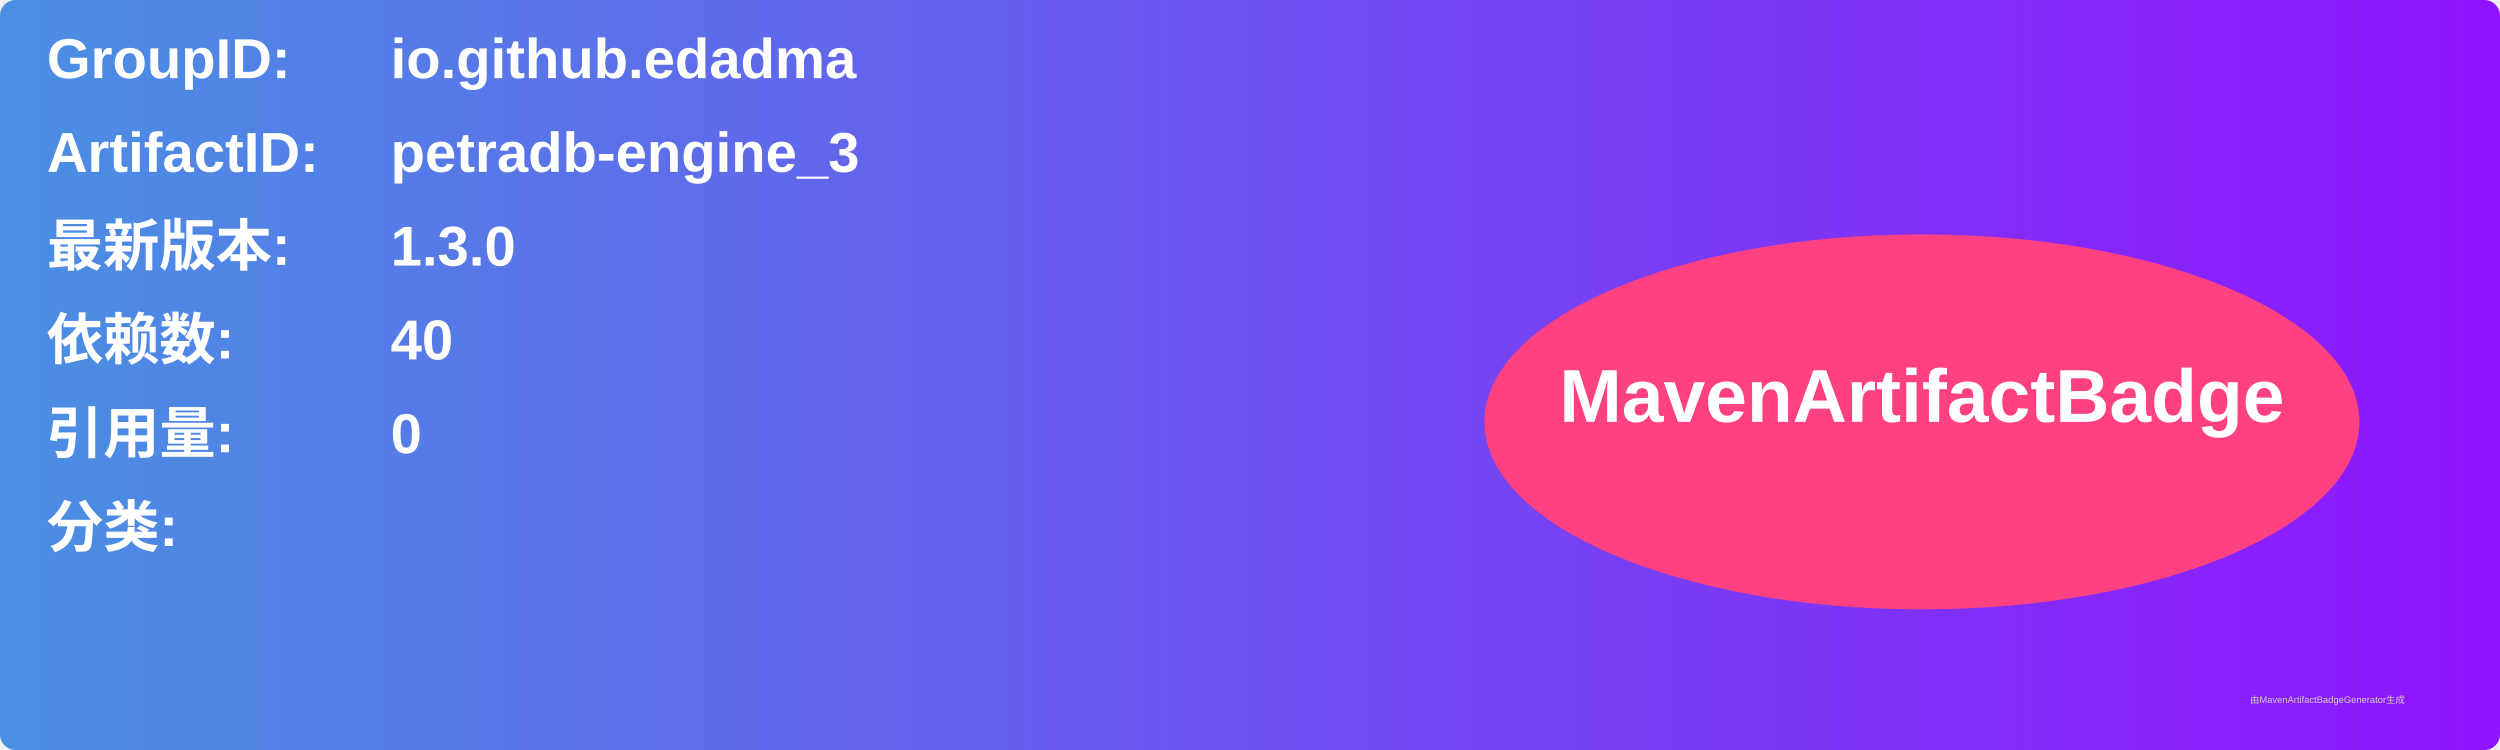
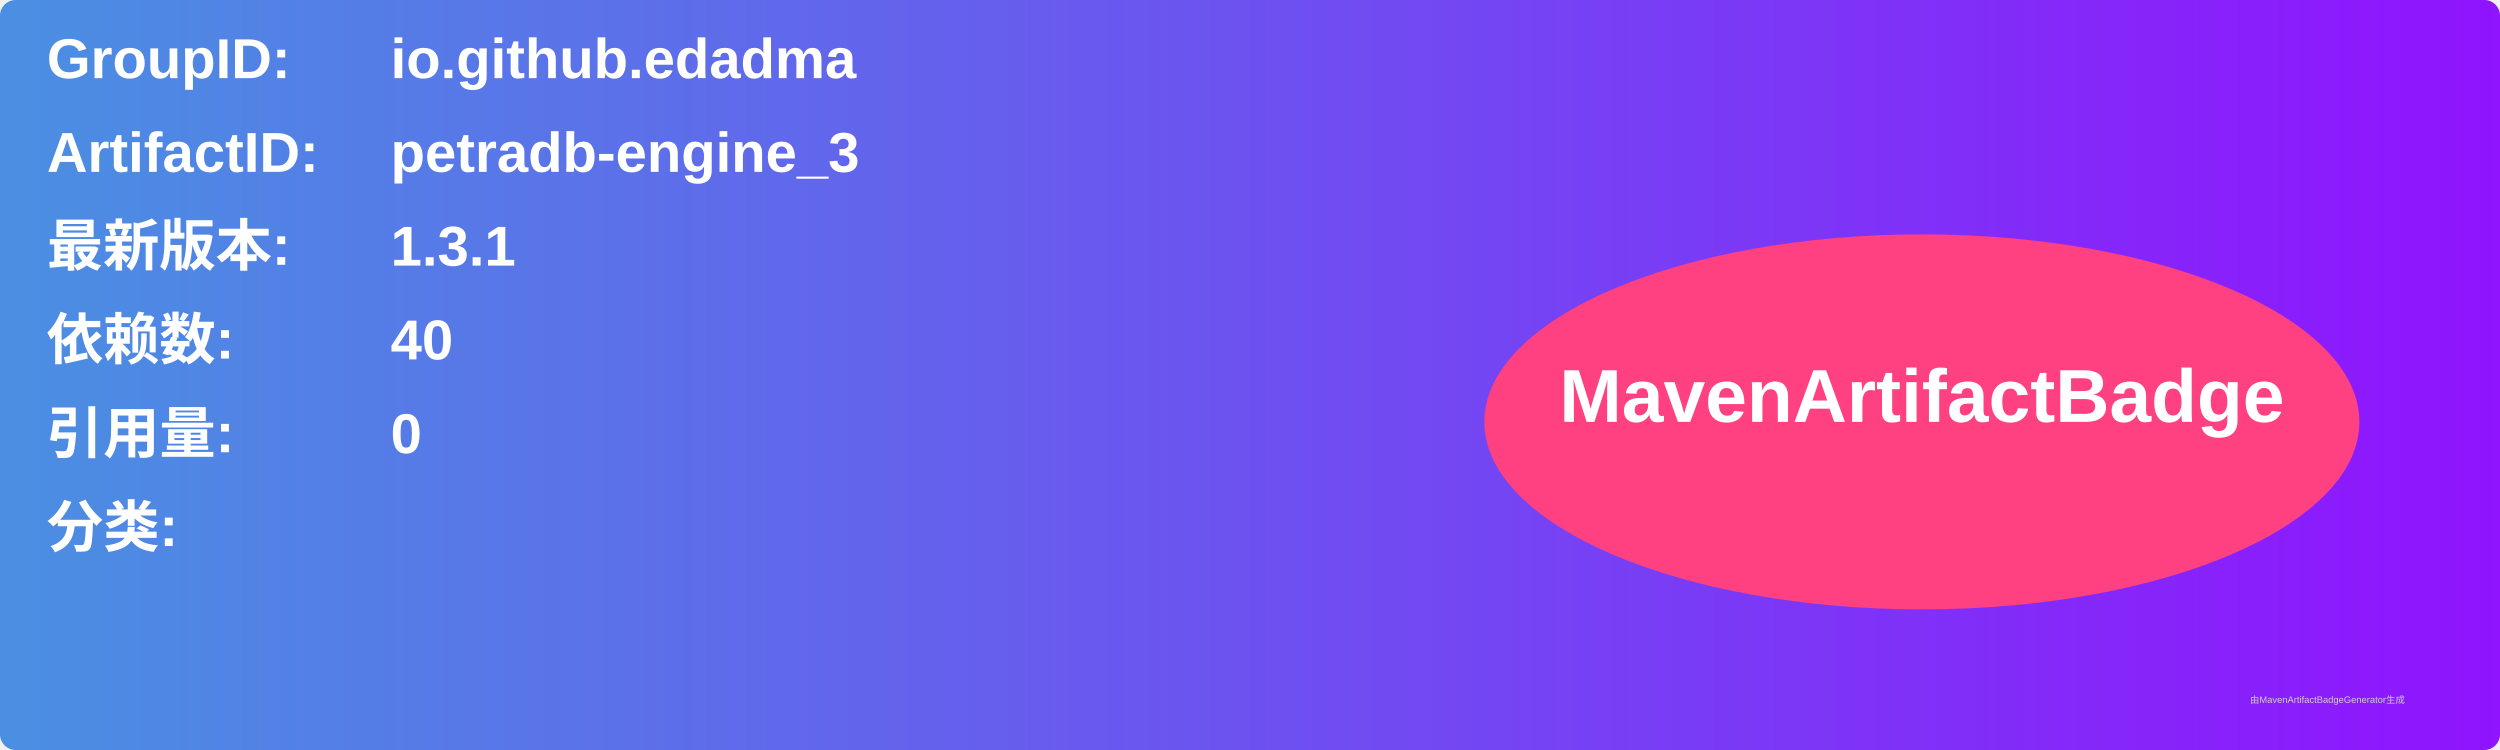
<svg xmlns="http://www.w3.org/2000/svg" width="800" height="240" viewBox="0 0 800 240">
  <linearGradient id="grad" x1="0%" y1="0%" x2="100%" y2="0%">
    <stop offset="0%" stop-color="#4a90e2" />
    <stop offset="100%" stop-color="#9013fe" />
  </linearGradient>
  <rect width="100%" height="100%" rx="5" ry="5" fill="url(#grad)" />
  <g transform="translate(15, 15)">
    <text x="0" y="10" font-family="Arial" font-size="18" fill="white" font-weight="bold" width="260">GroupID:</text>
    <text x="110" y="10" font-family="Arial" font-size="18" fill="white" font-weight="bold" width="460">io.github.edadma</text>
    <text x="0" y="40" font-family="Arial" font-size="18" fill="white" font-weight="bold" width="260">ArtifactID:</text>
    <text x="110" y="40" font-family="Arial" font-size="18" fill="white" font-weight="bold" width="460">petradb-engine_3</text>
    <text x="0" y="70" font-family="Arial" font-size="18" fill="white" font-weight="bold">最新版本:</text>
    <text x="110" y="70" font-family="Arial" font-size="18" fill="white" font-weight="bold">
-       <tspan font-weight="bold">1.3.0</tspan>
+       <tspan font-weight="bold">1.3.1</tspan>
    </text>
    <text x="0" y="100" font-family="Arial" font-size="18" fill="white" font-weight="bold">依赖数: </text>
    <text x="110" y="100" font-family="Arial" font-size="18" fill="white">
      <tspan font-weight="bold">40</tspan>
    </text>
    <text x="0" y="130" font-family="Arial" font-size="18" fill="white" font-weight="bold">引用量: </text>
    <text x="110" y="130" font-family="Arial" font-size="18" fill="white">
      <tspan font-weight="bold">0</tspan>
    </text>
    <text x="0" y="160" font-family="Arial" font-size="18" fill="white" font-weight="bold">分类:</text>
    <text x="10" y="190" font-family="Arial" font-size="10" fill="white">
      <tspan font-weight="bold" />
    </text>
    <ellipse cx="600" cy="120" rx="140" ry="60" fill="#ff4081" />
    <text x="600" y="120" text-anchor="middle" font-family="Arial" font-size="24" fill="white" font-weight="bold">MavenArtifactBadge</text>
  </g>
  <text x="720" y="225" font-family="Arial" font-size="3" fill="#d0d0d0">由MavenArtifactBadgeGenerator生成</text>
</svg>
